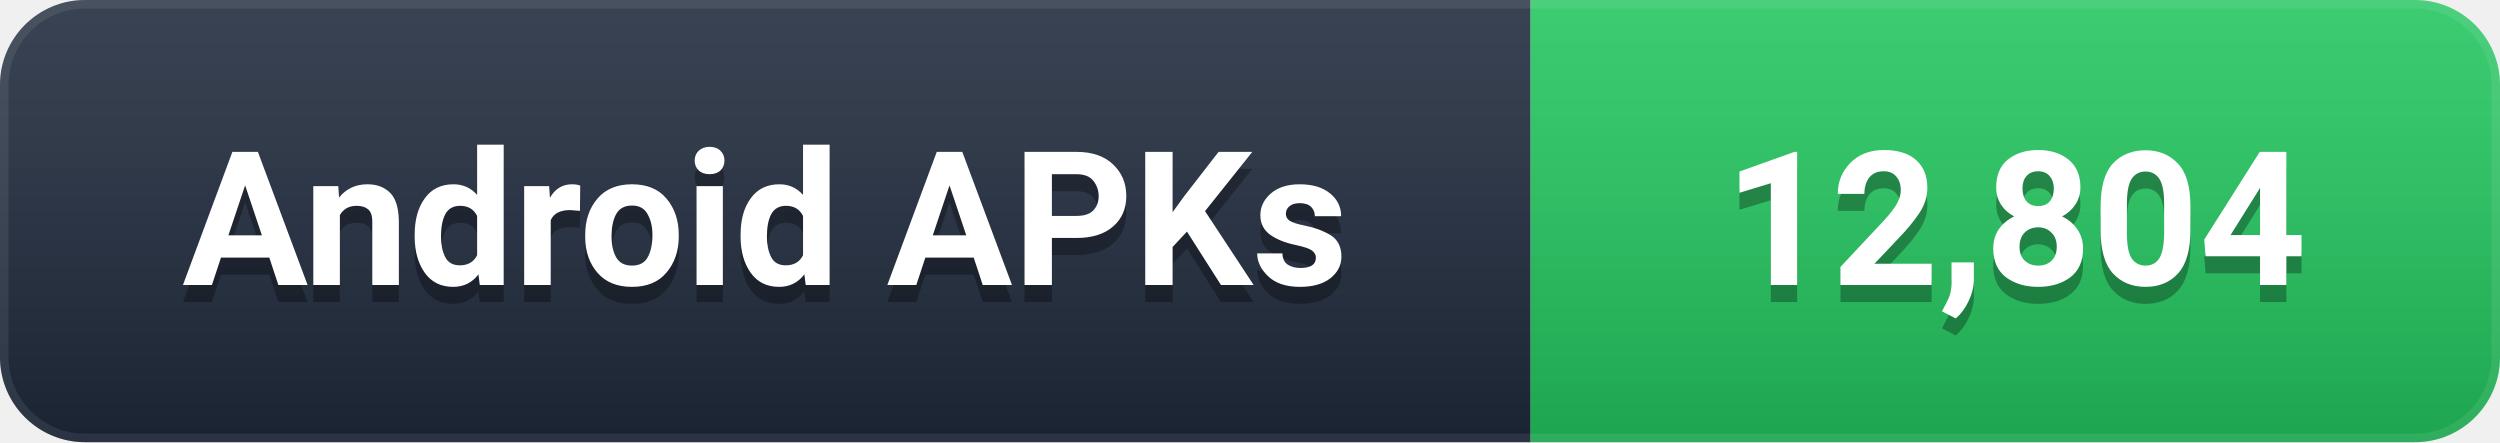
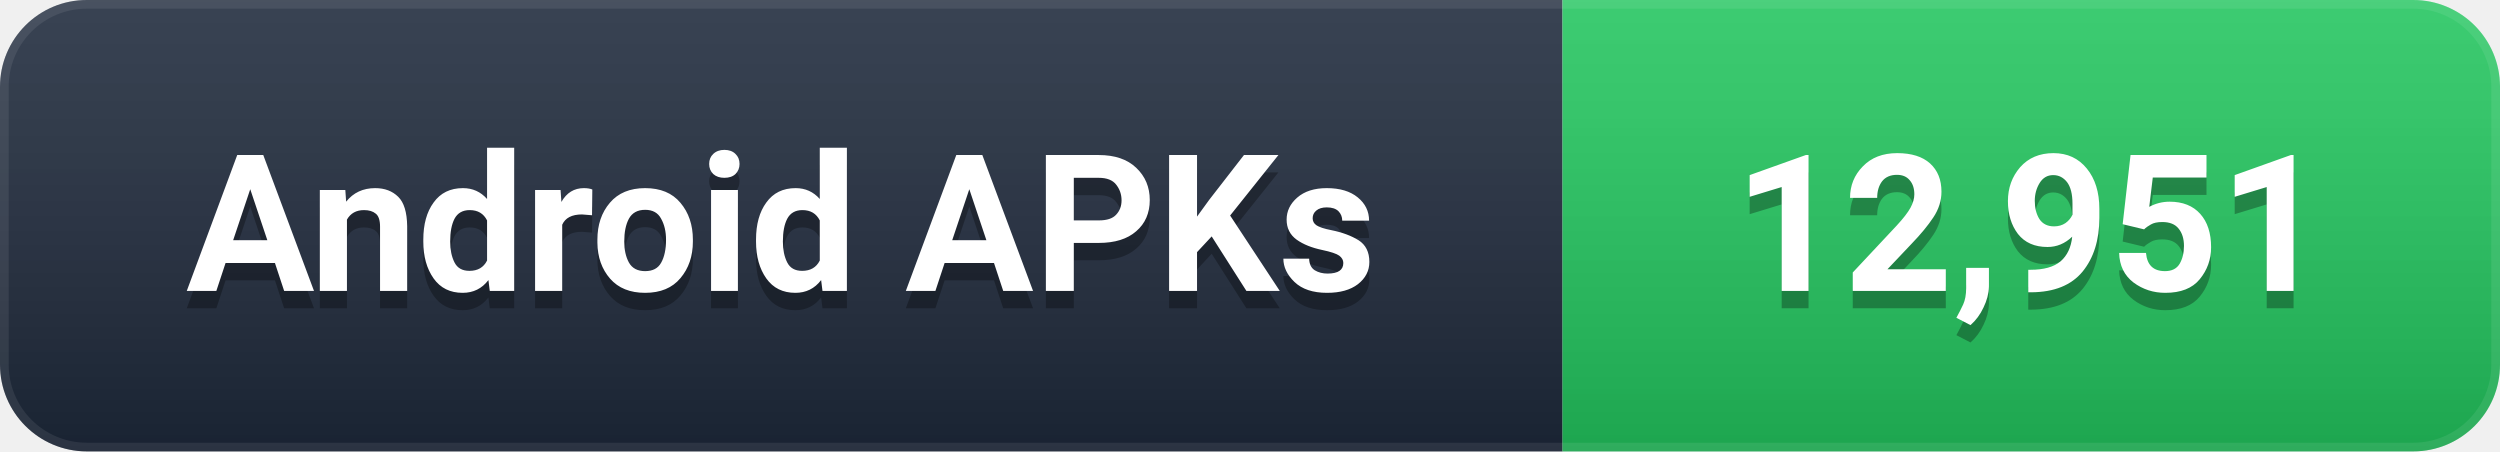
- <svg xmlns="http://www.w3.org/2000/svg" width="147" height="26" viewBox="0 0 147 26" role="img" aria-label="Android APKs: 12,804">
+ <svg xmlns="http://www.w3.org/2000/svg" width="144" height="26" viewBox="0 0 144 26" role="img" aria-label="Android APKs: 12,951">
  <defs>
    <linearGradient id="g" x1="0" y1="0" x2="0" y2="1">
      <stop offset="0%" stop-color="#ffffff" stop-opacity="0.12" />
      <stop offset="100%" stop-color="#000000" stop-opacity="0.16" />
    </linearGradient>
    <clipPath id="c">
-       <rect width="147" height="26" rx="5" />
+       <rect width="144" height="26" rx="5" />
    </clipPath>
  </defs>
  <g clip-path="url(#c)">
    <rect width="90" height="26" fill="#1e293b" />
-     <rect x="90" width="57" height="26" fill="#22C55E" />
-     <rect width="147" height="26" fill="url(#g)" />
-     <rect width="147" height="26" rx="5" fill="none" stroke="#ffffff" stroke-opacity="0.08" stroke-width="1" />
+     <rect x="90" width="54" height="26" fill="#22C55E" />
+     <rect width="144" height="26" fill="url(#g)" />
+     <rect width="144" height="26" rx="5" fill="none" stroke="#ffffff" stroke-opacity="0.08" stroke-width="1" />
  </g>
  <g font-family="-apple-system, BlinkMacSystemFont, 'Segoe UI', Roboto, 'Helvetica Neue', Arial, sans-serif" font-size="11" font-weight="600" text-anchor="middle" dominant-baseline="central">
    <text x="45.0" y="14" fill="#000000" opacity="0.3">Android APKs</text>
    <text x="45.0" y="13" fill="#ffffff">Android APKs</text>
-     <text x="118.5" y="14" fill="#000000" opacity="0.3">12,804</text>
-     <text x="118.5" y="13" fill="#ffffff">12,804</text>
+     <text x="117.0" y="14" fill="#000000" opacity="0.3">12,951</text>
+     <text x="117.0" y="13" fill="#ffffff">12,951</text>
  </g>
</svg>
